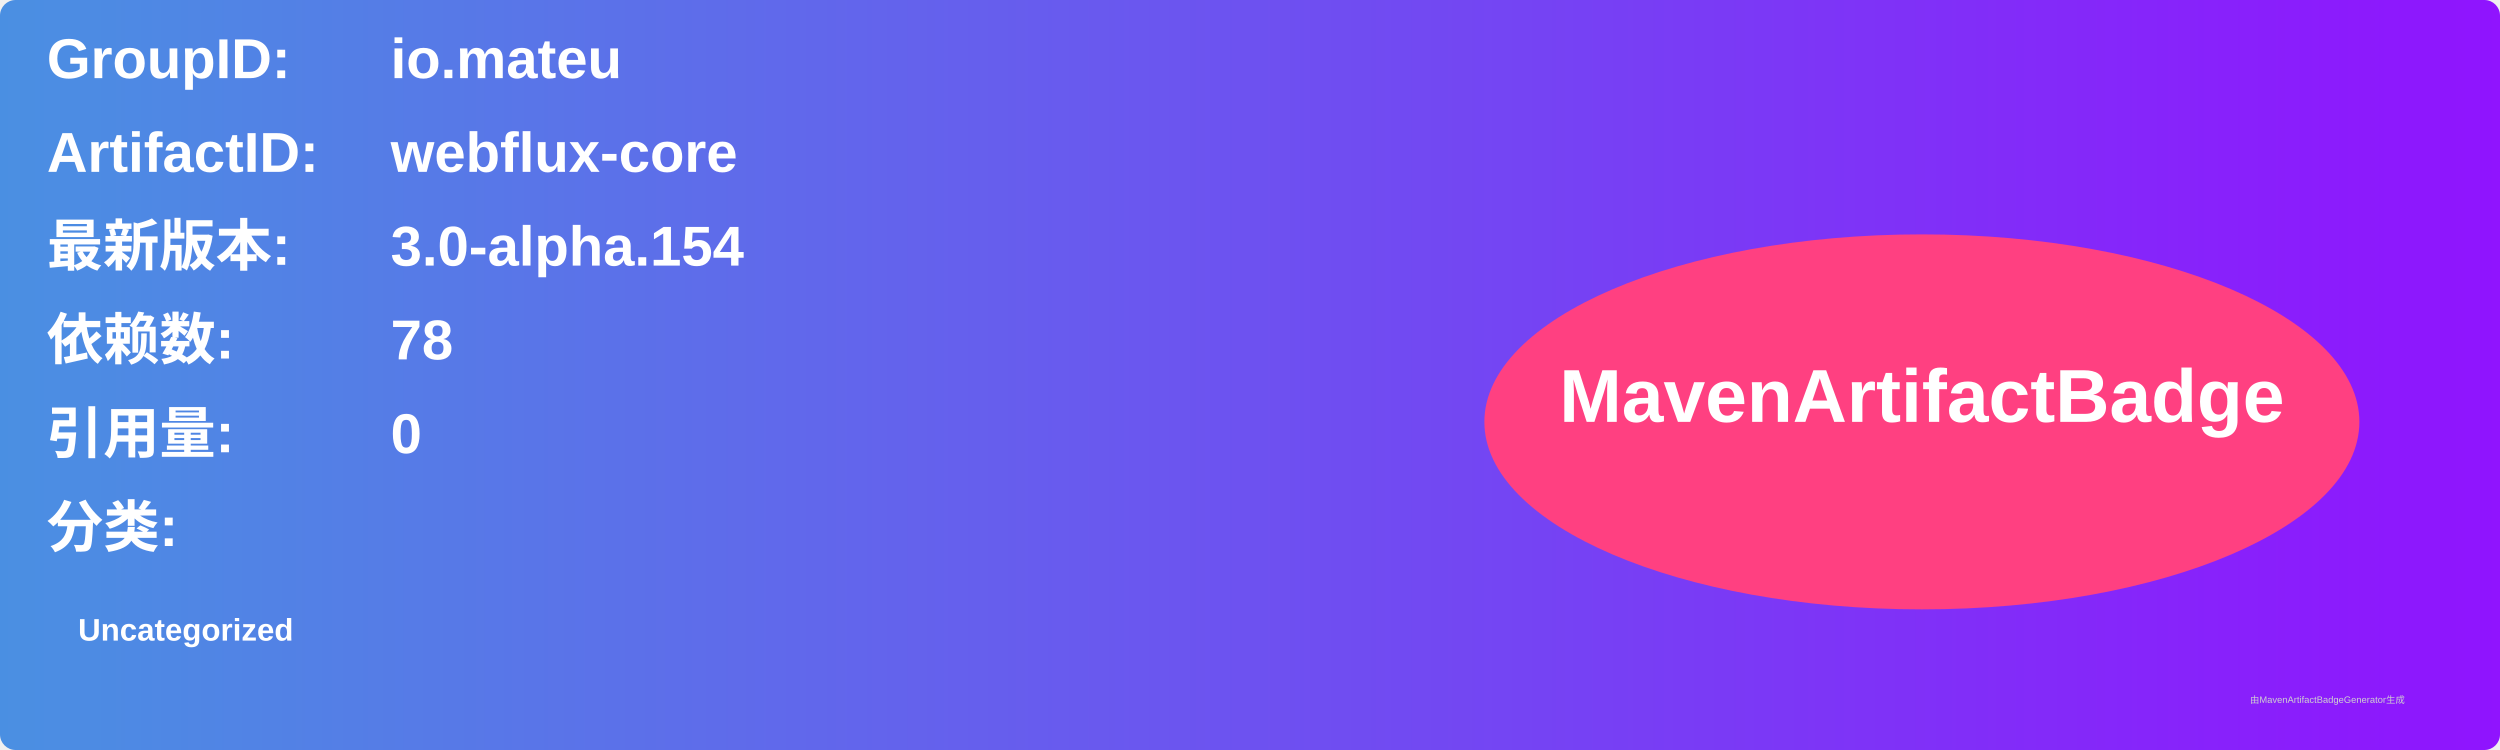
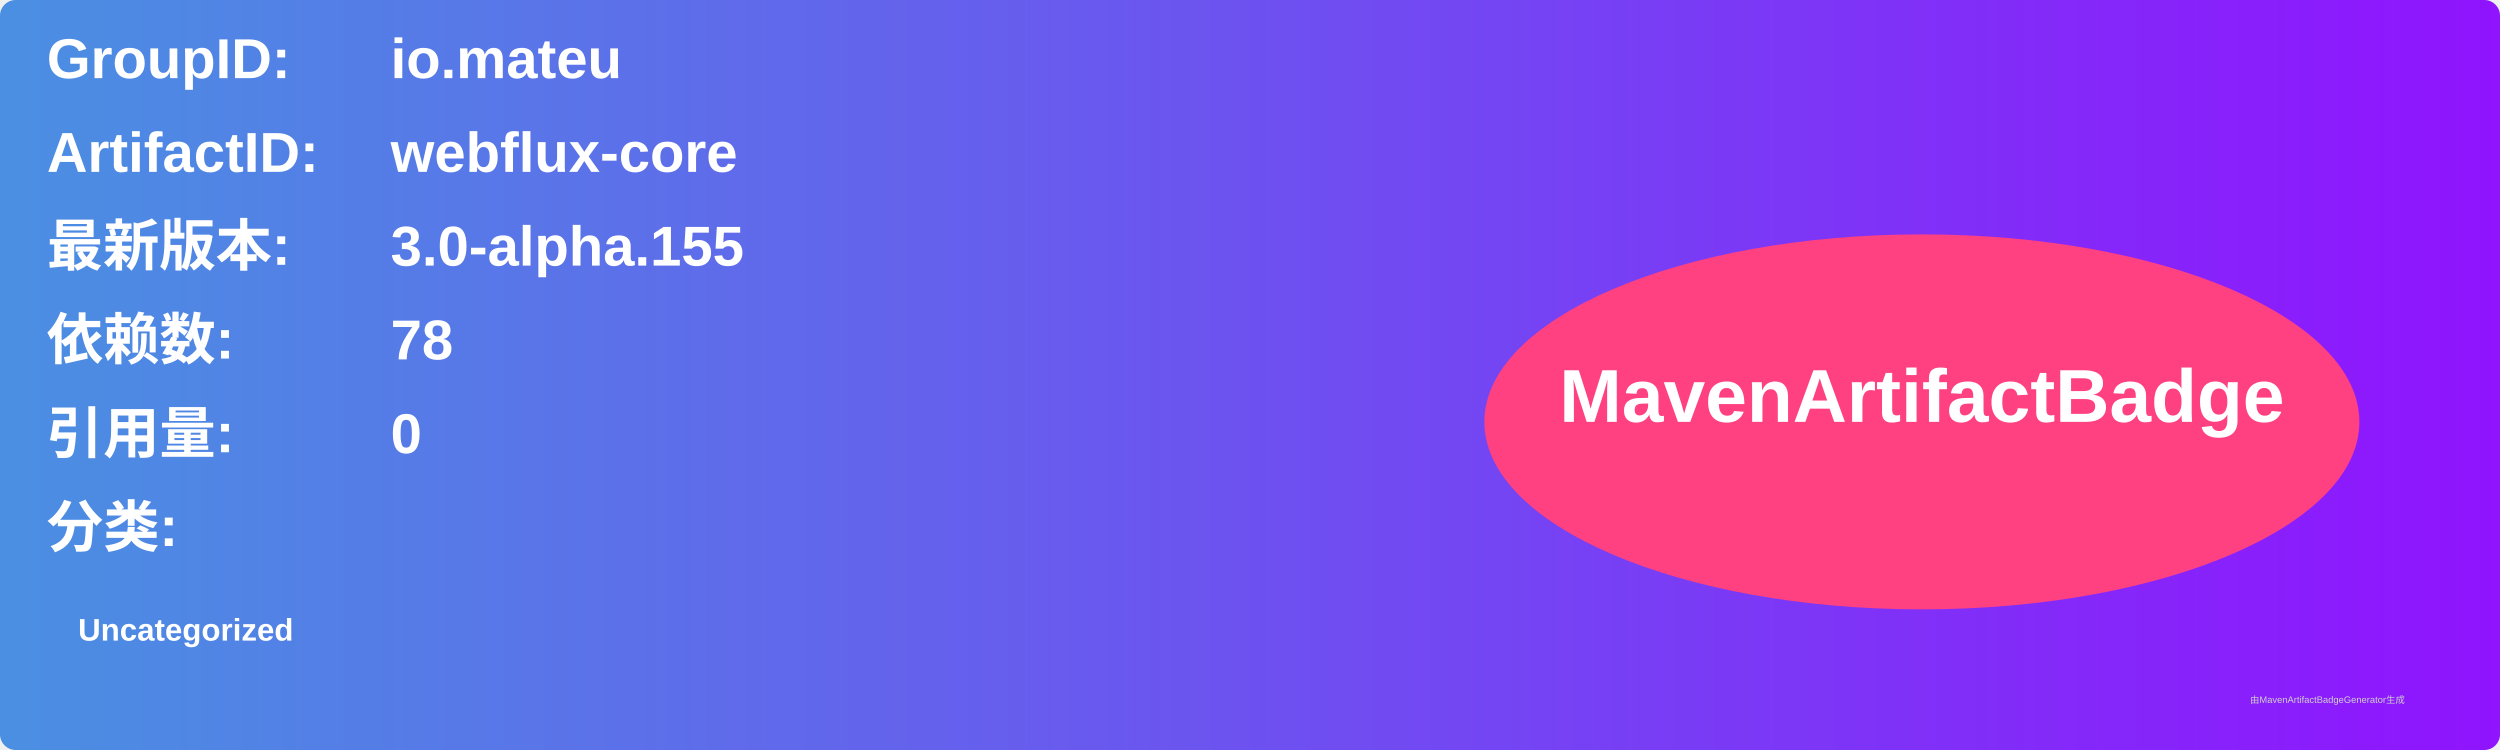
<svg xmlns="http://www.w3.org/2000/svg" width="800" height="240" viewBox="0 0 800 240">
  <linearGradient id="grad" x1="0%" y1="0%" x2="100%" y2="0%">
    <stop offset="0%" stop-color="#4a90e2" />
    <stop offset="100%" stop-color="#9013fe" />
  </linearGradient>
  <rect width="100%" height="100%" rx="5" ry="5" fill="url(#grad)" />
  <g transform="translate(15, 15)">
    <text x="0" y="10" font-family="Arial" font-size="18" fill="white" font-weight="bold" width="260">GroupID:</text>
    <text x="110" y="10" font-family="Arial" font-size="18" fill="white" font-weight="bold" width="460">io.mateu</text>
    <text x="0" y="40" font-family="Arial" font-size="18" fill="white" font-weight="bold" width="260">ArtifactID:</text>
    <text x="110" y="40" font-family="Arial" font-size="18" fill="white" font-weight="bold" width="460">webflux-core</text>
    <text x="0" y="70" font-family="Arial" font-size="18" fill="white" font-weight="bold">最新版本:</text>
    <text x="110" y="70" font-family="Arial" font-size="18" fill="white" font-weight="bold">
-       <tspan font-weight="bold">3.0-alpha.154</tspan>
+       <tspan font-weight="bold">3.0-alpha.155</tspan>
    </text>
    <text x="0" y="100" font-family="Arial" font-size="18" fill="white" font-weight="bold">依赖数: </text>
    <text x="110" y="100" font-family="Arial" font-size="18" fill="white">
      <tspan font-weight="bold">78</tspan>
    </text>
    <text x="0" y="130" font-family="Arial" font-size="18" fill="white" font-weight="bold">引用量: </text>
    <text x="110" y="130" font-family="Arial" font-size="18" fill="white">
      <tspan font-weight="bold">0</tspan>
    </text>
    <text x="0" y="160" font-family="Arial" font-size="18" fill="white" font-weight="bold">分类:</text>
    <text x="10" y="190" font-family="Arial" font-size="10" fill="white">
      <tspan font-weight="bold">Uncategorized</tspan>
    </text>
    <ellipse cx="600" cy="120" rx="140" ry="60" fill="#ff4081" />
    <text x="600" y="120" text-anchor="middle" font-family="Arial" font-size="24" fill="white" font-weight="bold">MavenArtifactBadge</text>
  </g>
  <text x="720" y="225" font-family="Arial" font-size="3" fill="#d0d0d0">由MavenArtifactBadgeGenerator生成</text>
</svg>
